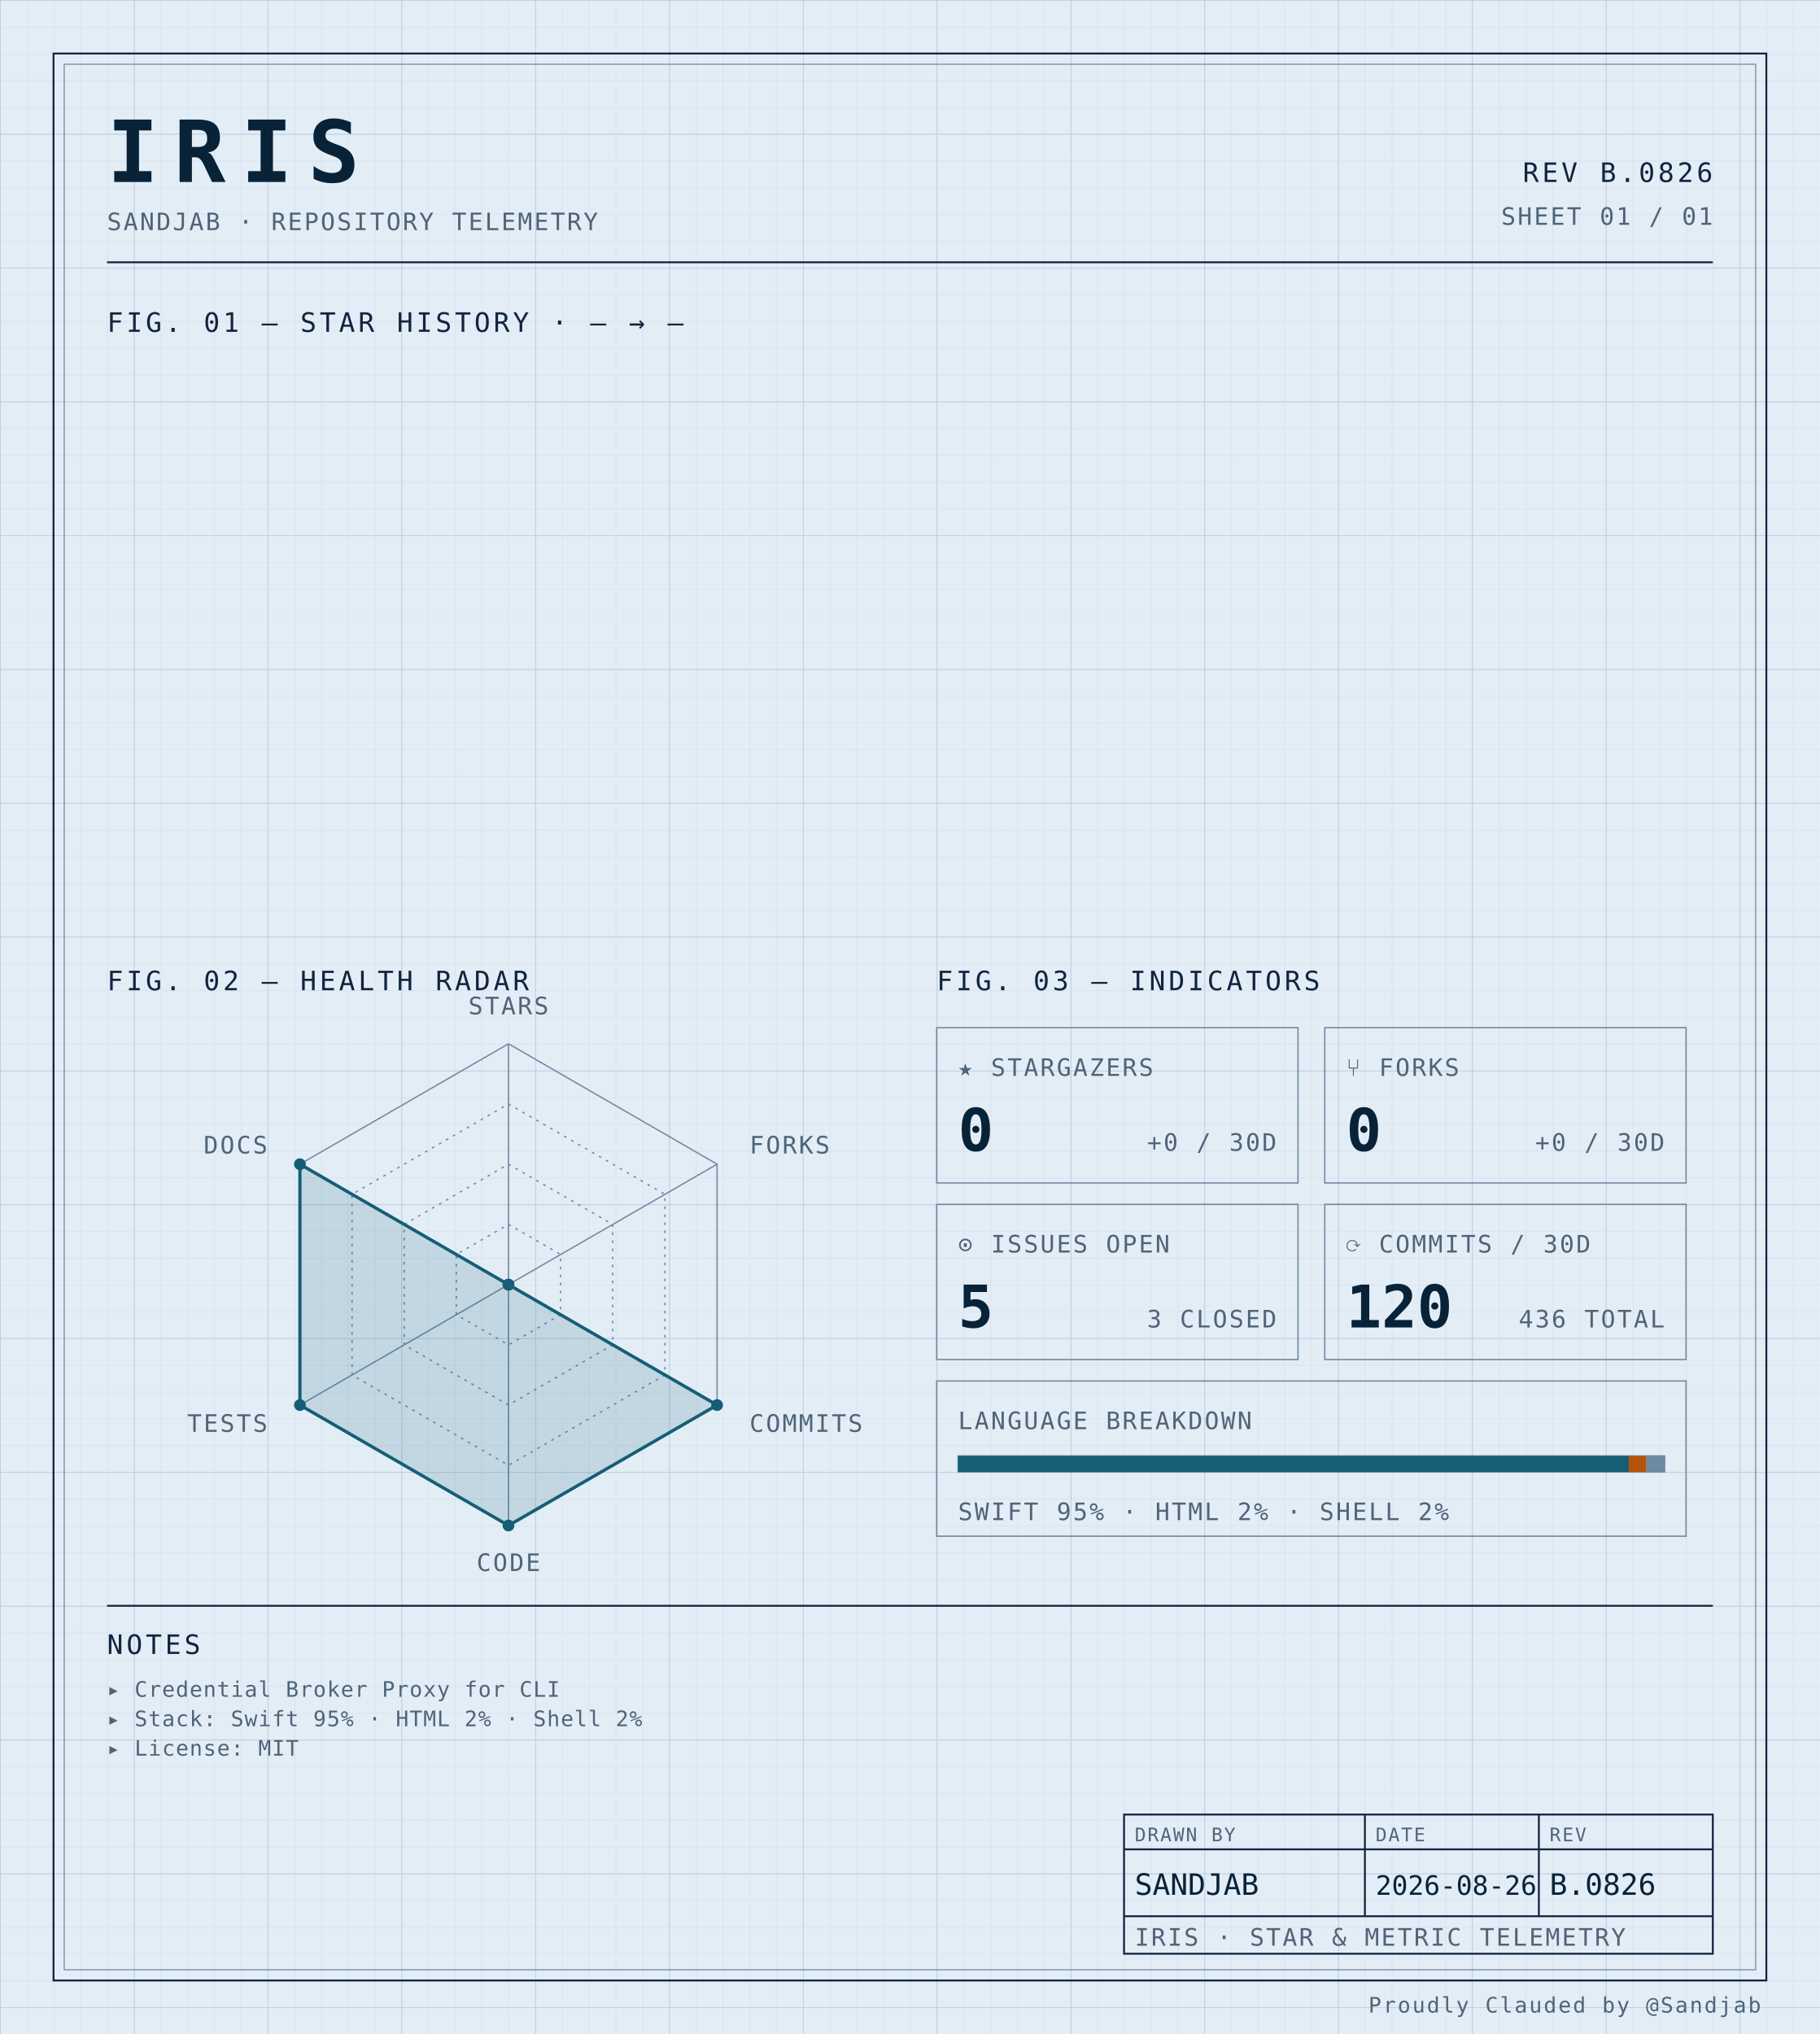
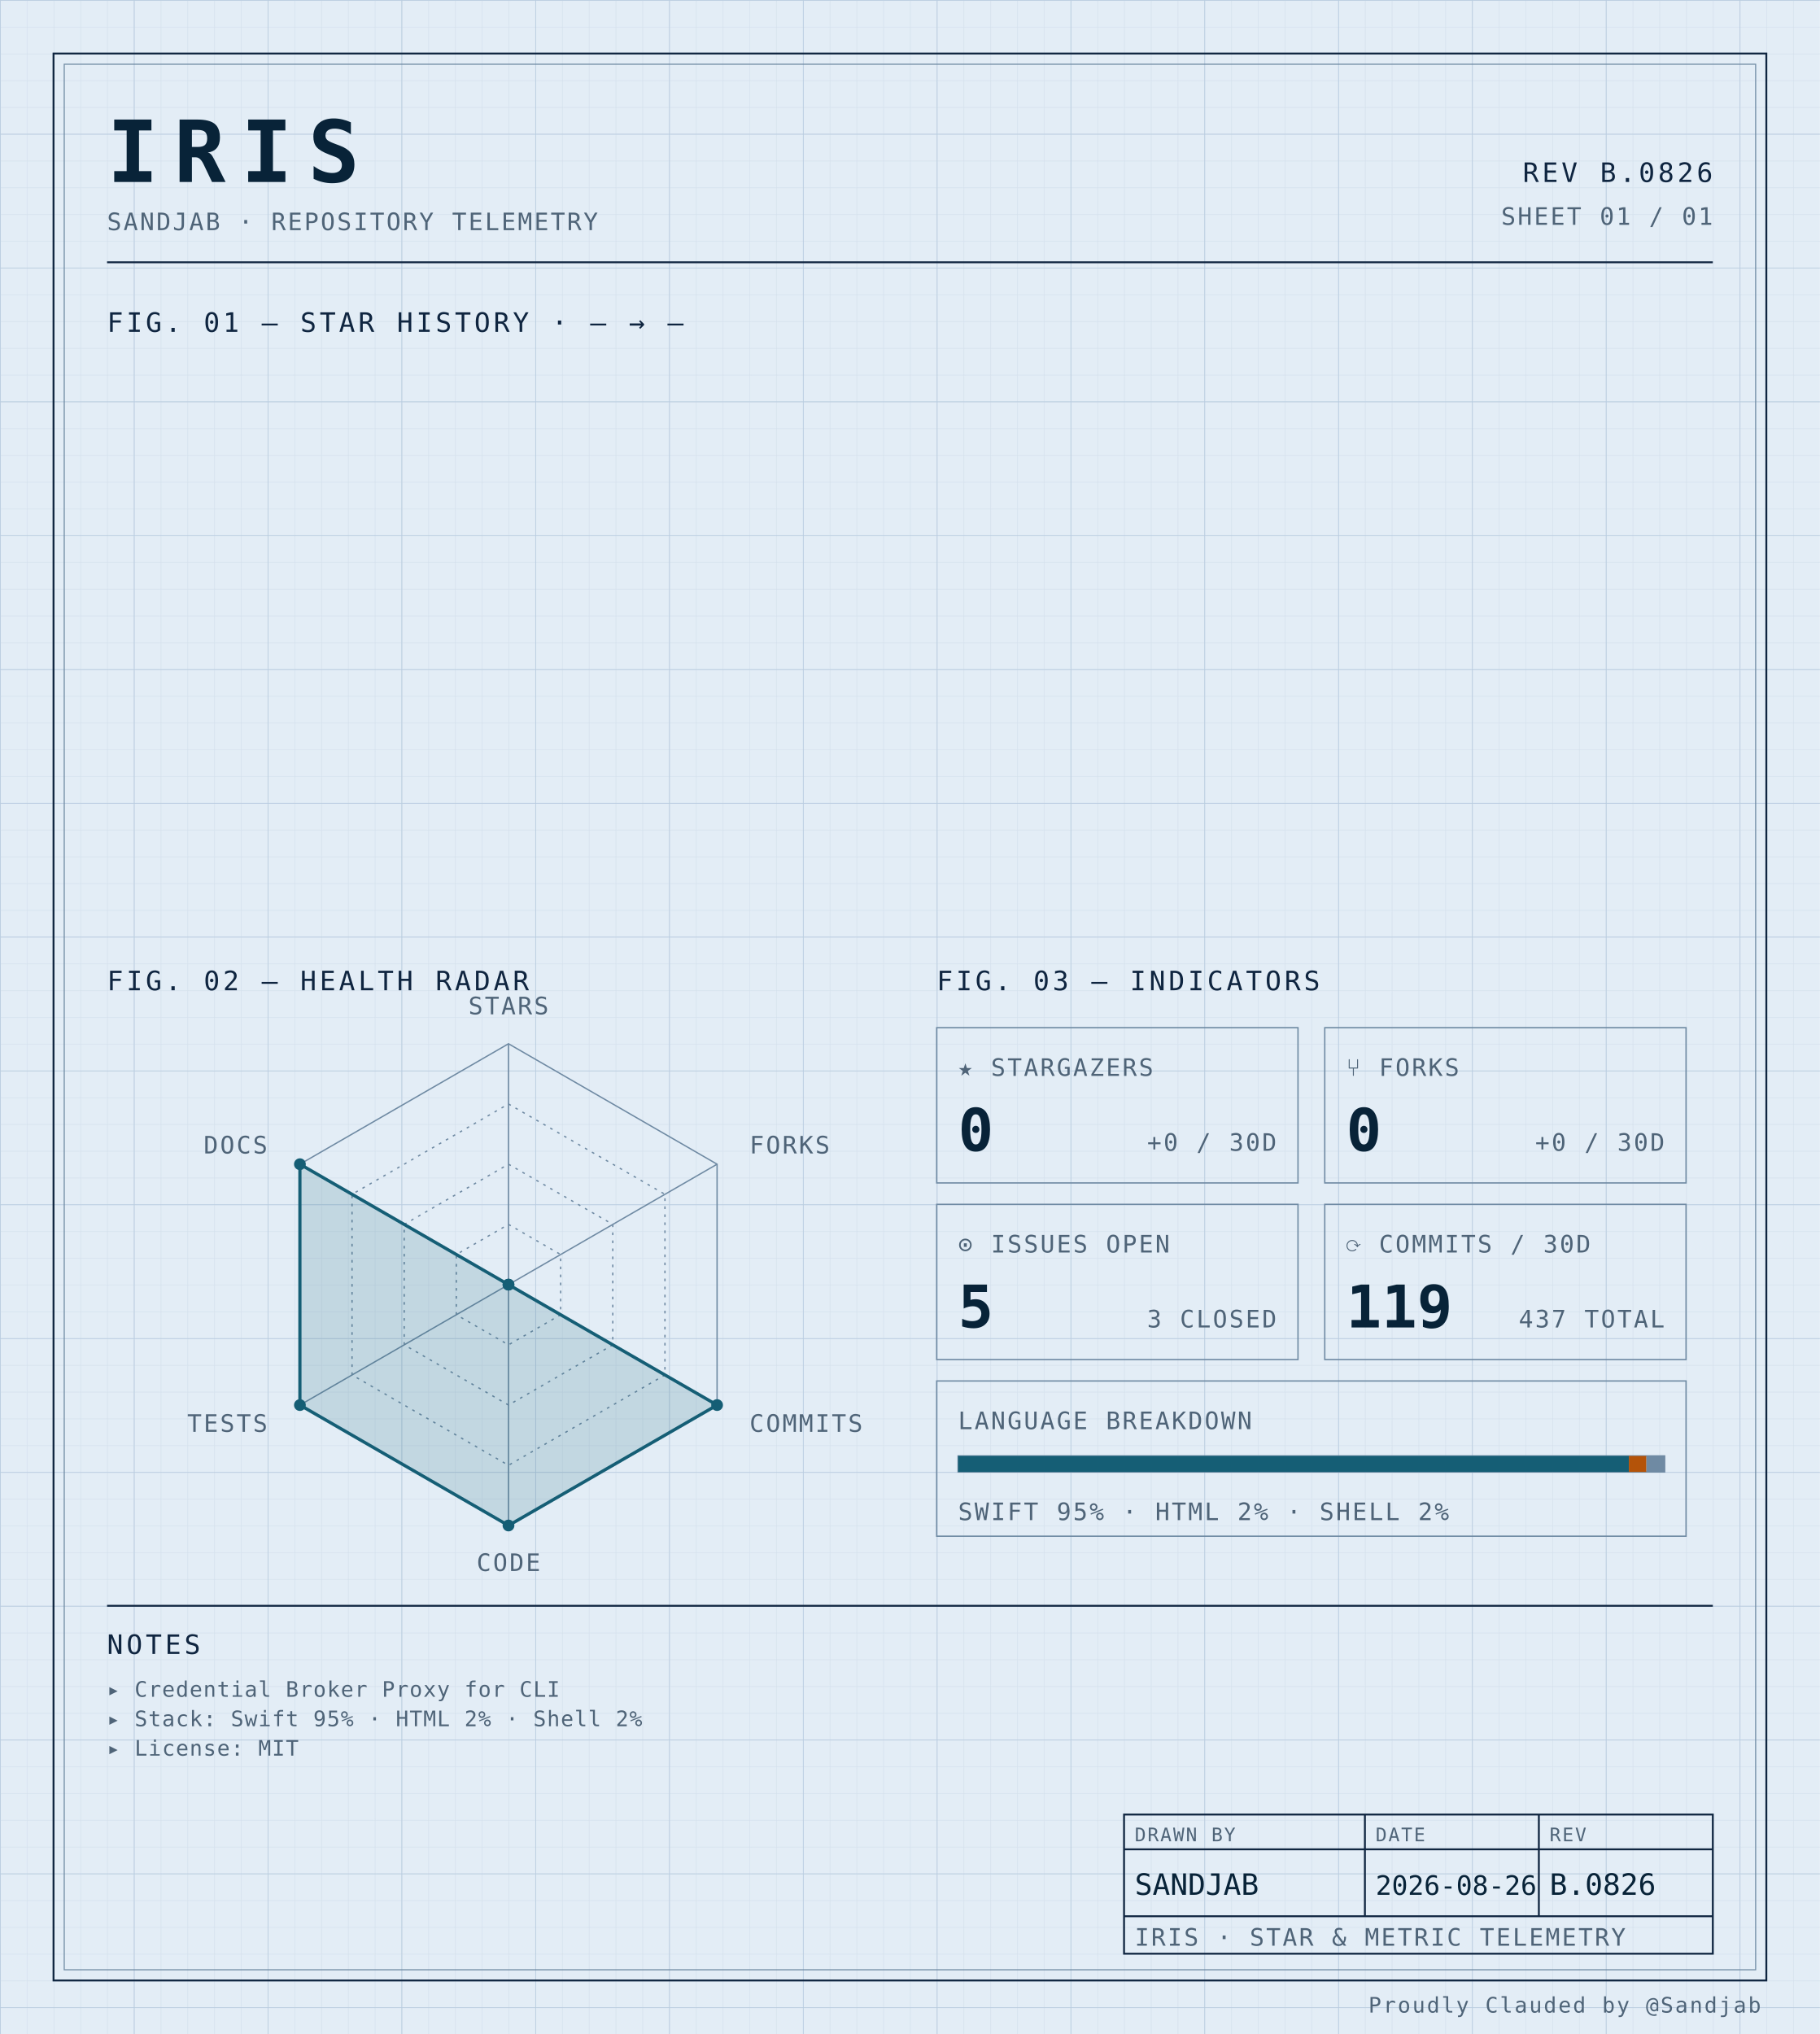
<svg xmlns="http://www.w3.org/2000/svg" width="100%" viewBox="0 0 680 760" role="img">
  <defs>
    <pattern id="grid-fine" width="10" height="10" patternUnits="userSpaceOnUse">
      <path d="M10 0H0V10" fill="none" stroke="#d4e0ec" stroke-width="0.4" />
    </pattern>
    <pattern id="grid-major" width="50" height="50" patternUnits="userSpaceOnUse">
      <path d="M50 0H0V50" fill="none" stroke="#b8cce0" stroke-width="0.5" />
    </pattern>
  </defs>
  <rect x="0" y="0" width="680" height="760" fill="#e3edf6" />
  <rect x="0" y="0" width="680" height="760" fill="url(#grid-fine)" />
  <rect x="0" y="0" width="680" height="760" fill="url(#grid-major)" />
  <rect x="20" y="20" width="640" height="720" fill="none" stroke="#0f2540" stroke-width="0.7" />
  <rect x="24" y="24" width="632" height="712" fill="none" stroke="#6f8aa3" stroke-width="0.4" />
  <text x="40" y="68" font-family="ui-monospace, 'SF Mono', 'JetBrains Mono', 'Cascadia Code', Consolas, monospace" font-size="32" font-weight="700" fill="#082338" text-anchor="start" letter-spacing="0.18em">IRIS</text>
  <text x="40" y="86" font-family="ui-monospace, 'SF Mono', 'JetBrains Mono', 'Cascadia Code', Consolas, monospace" font-size="9" font-weight="400" fill="#4f6478" text-anchor="start" letter-spacing="0.08em">SANDJAB · REPOSITORY TELEMETRY</text>
  <text x="640" y="68" font-family="ui-monospace, 'SF Mono', 'JetBrains Mono', 'Cascadia Code', Consolas, monospace" font-size="10" font-weight="400" fill="#0f2540" text-anchor="end" letter-spacing="0.12em">REV B.0826</text>
  <text x="640" y="84" font-family="ui-monospace, 'SF Mono', 'JetBrains Mono', 'Cascadia Code', Consolas, monospace" font-size="9" font-weight="400" fill="#4f6478" text-anchor="end" letter-spacing="0.08em">SHEET 01 / 01</text>
  <line x1="40" y1="98" x2="640" y2="98" stroke="#0f2540" stroke-width="0.7" />
  <text x="40" y="124" font-family="ui-monospace, 'SF Mono', 'JetBrains Mono', 'Cascadia Code', Consolas, monospace" font-size="10" font-weight="400" fill="#0f2540" text-anchor="start" letter-spacing="0.12em">FIG. 01 — STAR HISTORY · — → —</text>
  <text x="40" y="370" font-family="ui-monospace, 'SF Mono', 'JetBrains Mono', 'Cascadia Code', Consolas, monospace" font-size="10" font-weight="400" fill="#0f2540" text-anchor="start" letter-spacing="0.12em">FIG. 02 — HEALTH RADAR</text>
  <g transform="translate(190 480)">
    <polygon points="0.00,-90.00 77.94,-45.00 77.94,45.00 0.00,90.00 -77.94,45.00 -77.94,-45.00" fill="none" stroke="#6f8aa3" stroke-width="0.5" />
    <polygon points="0.00,-67.50 58.46,-33.75 58.46,33.75 0.00,67.50 -58.46,33.75 -58.46,-33.75" fill="none" stroke="#6f8aa3" stroke-width="0.5" stroke-dasharray="1,2" />
    <polygon points="0.00,-45.00 38.97,-22.50 38.97,22.50 0.00,45.00 -38.97,22.50 -38.97,-22.50" fill="none" stroke="#6f8aa3" stroke-width="0.5" stroke-dasharray="1,2" />
    <polygon points="0.00,-22.50 19.49,-11.25 19.49,11.25 0.00,22.50 -19.49,11.25 -19.49,-11.25" fill="none" stroke="#6f8aa3" stroke-width="0.5" stroke-dasharray="1,2" />
    <line x1="0" y1="0" x2="0.00" y2="-90.00" stroke="#6f8aa3" stroke-width="0.5" />
    <line x1="0" y1="0" x2="77.94" y2="-45.00" stroke="#6f8aa3" stroke-width="0.5" />
    <line x1="0" y1="0" x2="77.94" y2="45.00" stroke="#6f8aa3" stroke-width="0.5" />
    <line x1="0" y1="0" x2="0.00" y2="90.00" stroke="#6f8aa3" stroke-width="0.5" />
    <line x1="0" y1="0" x2="-77.94" y2="45.00" stroke="#6f8aa3" stroke-width="0.5" />
    <line x1="0" y1="0" x2="-77.94" y2="-45.00" stroke="#6f8aa3" stroke-width="0.5" />
    <polygon points="0.00,0.00 0.00,0.00 77.94,45.00 0.00,90.00 -77.94,45.00 -77.94,-45.00" fill="#155e75" fill-opacity="0.16" stroke="#155e75" stroke-width="1.2" />
    <circle cx="0.00" cy="0.00" r="2.2" fill="#155e75" />
    <circle cx="0.00" cy="0.00" r="2.2" fill="#155e75" />
    <circle cx="77.94" cy="45.00" r="2.2" fill="#155e75" />
    <circle cx="0.00" cy="90.00" r="2.2" fill="#155e75" />
    <circle cx="-77.94" cy="45.00" r="2.2" fill="#155e75" />
    <circle cx="-77.94" cy="-45.00" r="2.2" fill="#155e75" />
    <text x="6.3681633555662356e-15" y="-101" font-family="ui-monospace, 'SF Mono', 'JetBrains Mono', 'Cascadia Code', Consolas, monospace" font-size="9" font-weight="400" fill="#4f6478" text-anchor="middle" letter-spacing="0.08em">STARS</text>
    <text x="90.067" y="-49" font-family="ui-monospace, 'SF Mono', 'JetBrains Mono', 'Cascadia Code', Consolas, monospace" font-size="9" font-weight="400" fill="#4f6478" text-anchor="start" letter-spacing="0.08em">FORKS</text>
    <text x="90.067" y="55" font-family="ui-monospace, 'SF Mono', 'JetBrains Mono', 'Cascadia Code', Consolas, monospace" font-size="9" font-weight="400" fill="#4f6478" text-anchor="start" letter-spacing="0.08em">COMMITS</text>
    <text x="6.3681633555662356e-15" y="107" font-family="ui-monospace, 'SF Mono', 'JetBrains Mono', 'Cascadia Code', Consolas, monospace" font-size="9" font-weight="400" fill="#4f6478" text-anchor="middle" letter-spacing="0.08em">CODE</text>
    <text x="-90.067" y="55" font-family="ui-monospace, 'SF Mono', 'JetBrains Mono', 'Cascadia Code', Consolas, monospace" font-size="9" font-weight="400" fill="#4f6478" text-anchor="end" letter-spacing="0.08em">TESTS</text>
    <text x="-90.067" y="-49" font-family="ui-monospace, 'SF Mono', 'JetBrains Mono', 'Cascadia Code', Consolas, monospace" font-size="9" font-weight="400" fill="#4f6478" text-anchor="end" letter-spacing="0.08em">DOCS</text>
  </g>
  <text x="350" y="370" font-family="ui-monospace, 'SF Mono', 'JetBrains Mono', 'Cascadia Code', Consolas, monospace" font-size="10" font-weight="400" fill="#0f2540" text-anchor="start" letter-spacing="0.12em">FIG. 03 — INDICATORS</text>
  <rect x="350" y="384" width="135" height="58" fill="none" stroke="#6f8aa3" stroke-width="0.5" />
  <text x="358" y="402" font-family="ui-monospace, 'SF Mono', 'JetBrains Mono', 'Cascadia Code', Consolas, monospace" font-size="9" font-weight="400" fill="#4f6478" text-anchor="start" letter-spacing="0.08em">★ STARGAZERS</text>
  <text x="358" y="430" font-family="ui-monospace, 'SF Mono', 'JetBrains Mono', 'Cascadia Code', Consolas, monospace" font-size="22" font-weight="700" fill="#082338" text-anchor="start" letter-spacing="normal">0</text>
  <text x="477" y="430" font-family="ui-monospace, 'SF Mono', 'JetBrains Mono', 'Cascadia Code', Consolas, monospace" font-size="9" font-weight="400" fill="#4f6478" text-anchor="end" letter-spacing="0.08em">+0 / 30D</text>
  <rect x="495" y="384" width="135" height="58" fill="none" stroke="#6f8aa3" stroke-width="0.5" />
  <text x="503" y="402" font-family="ui-monospace, 'SF Mono', 'JetBrains Mono', 'Cascadia Code', Consolas, monospace" font-size="9" font-weight="400" fill="#4f6478" text-anchor="start" letter-spacing="0.08em">⑂ FORKS</text>
  <text x="503" y="430" font-family="ui-monospace, 'SF Mono', 'JetBrains Mono', 'Cascadia Code', Consolas, monospace" font-size="22" font-weight="700" fill="#082338" text-anchor="start" letter-spacing="normal">0</text>
  <text x="622" y="430" font-family="ui-monospace, 'SF Mono', 'JetBrains Mono', 'Cascadia Code', Consolas, monospace" font-size="9" font-weight="400" fill="#4f6478" text-anchor="end" letter-spacing="0.08em">+0 / 30D</text>
  <rect x="350" y="450" width="135" height="58" fill="none" stroke="#6f8aa3" stroke-width="0.5" />
  <text x="358" y="468" font-family="ui-monospace, 'SF Mono', 'JetBrains Mono', 'Cascadia Code', Consolas, monospace" font-size="9" font-weight="400" fill="#4f6478" text-anchor="start" letter-spacing="0.08em">⊙ ISSUES OPEN</text>
  <text x="358" y="496" font-family="ui-monospace, 'SF Mono', 'JetBrains Mono', 'Cascadia Code', Consolas, monospace" font-size="22" font-weight="700" fill="#082338" text-anchor="start" letter-spacing="normal">5</text>
  <text x="477" y="496" font-family="ui-monospace, 'SF Mono', 'JetBrains Mono', 'Cascadia Code', Consolas, monospace" font-size="9" font-weight="400" fill="#4f6478" text-anchor="end" letter-spacing="0.08em">3 CLOSED</text>
  <rect x="495" y="450" width="135" height="58" fill="none" stroke="#6f8aa3" stroke-width="0.5" />
  <text x="503" y="468" font-family="ui-monospace, 'SF Mono', 'JetBrains Mono', 'Cascadia Code', Consolas, monospace" font-size="9" font-weight="400" fill="#4f6478" text-anchor="start" letter-spacing="0.08em">⟳ COMMITS / 30D</text>
-   <text x="503" y="496" font-family="ui-monospace, 'SF Mono', 'JetBrains Mono', 'Cascadia Code', Consolas, monospace" font-size="22" font-weight="700" fill="#082338" text-anchor="start" letter-spacing="normal">120</text>
-   <text x="622" y="496" font-family="ui-monospace, 'SF Mono', 'JetBrains Mono', 'Cascadia Code', Consolas, monospace" font-size="9" font-weight="400" fill="#4f6478" text-anchor="end" letter-spacing="0.08em">436 TOTAL</text>
+   <text x="503" y="496" font-family="ui-monospace, 'SF Mono', 'JetBrains Mono', 'Cascadia Code', Consolas, monospace" font-size="22" font-weight="700" fill="#082338" text-anchor="start" letter-spacing="normal">119</text>
+   <text x="622" y="496" font-family="ui-monospace, 'SF Mono', 'JetBrains Mono', 'Cascadia Code', Consolas, monospace" font-size="9" font-weight="400" fill="#4f6478" text-anchor="end" letter-spacing="0.08em">437 TOTAL</text>
  <rect x="350" y="516" width="280" height="58" fill="none" stroke="#6f8aa3" stroke-width="0.5" />
  <text x="358" y="534" font-family="ui-monospace, 'SF Mono', 'JetBrains Mono', 'Cascadia Code', Consolas, monospace" font-size="9" font-weight="400" fill="#4f6478" text-anchor="start" letter-spacing="0.08em">LANGUAGE BREAKDOWN</text>
  <rect x="358" y="544" width="264" height="6" fill="none" stroke="#6f8aa3" stroke-width="0.5" />
  <rect x="358" y="544" width="250.62" height="6" fill="#155e75" />
  <rect x="608.623" y="544" width="6.57" height="6" fill="#b45309" />
  <rect x="615.192" y="544" width="6.81" height="6" fill="#6f8aa3" />
  <text x="358" y="568" font-family="ui-monospace, 'SF Mono', 'JetBrains Mono', 'Cascadia Code', Consolas, monospace" font-size="9" font-weight="400" fill="#4f6478" text-anchor="start" letter-spacing="0.08em">SWIFT 95% · HTML 2% · SHELL 2%</text>
  <line x1="40" y1="600" x2="640" y2="600" stroke="#0f2540" stroke-width="0.7" />
  <text x="40" y="618" font-family="ui-monospace, 'SF Mono', 'JetBrains Mono', 'Cascadia Code', Consolas, monospace" font-size="10" font-weight="400" fill="#0f2540" text-anchor="start" letter-spacing="0.12em">NOTES</text>
  <text x="40" y="634" font-family="ui-monospace, 'SF Mono', 'JetBrains Mono', 'Cascadia Code', Consolas, monospace" font-size="8" font-weight="400" fill="#4f6478" text-anchor="start" letter-spacing="0.04em">▸ Credential Broker Proxy for CLI</text>
  <text x="40" y="645" font-family="ui-monospace, 'SF Mono', 'JetBrains Mono', 'Cascadia Code', Consolas, monospace" font-size="8" font-weight="400" fill="#4f6478" text-anchor="start" letter-spacing="0.04em">▸ Stack: Swift 95% · HTML 2% · Shell 2%</text>
  <text x="40" y="656" font-family="ui-monospace, 'SF Mono', 'JetBrains Mono', 'Cascadia Code', Consolas, monospace" font-size="8" font-weight="400" fill="#4f6478" text-anchor="start" letter-spacing="0.04em">▸ License: MIT</text>
  <rect x="420" y="678" width="220" height="52" fill="none" stroke="#0f2540" stroke-width="0.7" />
  <line x1="420" y1="691" x2="640" y2="691" stroke="#0f2540" stroke-width="0.7" />
  <line x1="420" y1="716" x2="640" y2="716" stroke="#0f2540" stroke-width="0.7" />
  <line x1="510" y1="678" x2="510" y2="716" stroke="#0f2540" stroke-width="0.7" />
  <line x1="575" y1="678" x2="575" y2="716" stroke="#0f2540" stroke-width="0.7" />
  <text x="424" y="688" font-family="ui-monospace, 'SF Mono', 'JetBrains Mono', 'Cascadia Code', Consolas, monospace" font-size="7" font-weight="400" fill="#4f6478" text-anchor="start" letter-spacing="0.08em">DRAWN BY</text>
  <text x="514" y="688" font-family="ui-monospace, 'SF Mono', 'JetBrains Mono', 'Cascadia Code', Consolas, monospace" font-size="7" font-weight="400" fill="#4f6478" text-anchor="start" letter-spacing="0.08em">DATE</text>
  <text x="579" y="688" font-family="ui-monospace, 'SF Mono', 'JetBrains Mono', 'Cascadia Code', Consolas, monospace" font-size="7" font-weight="400" fill="#4f6478" text-anchor="start" letter-spacing="0.08em">REV</text>
  <text x="424" y="708" font-family="ui-monospace, 'SF Mono', 'JetBrains Mono', 'Cascadia Code', Consolas, monospace" font-size="11" font-weight="400" fill="#082338" text-anchor="start" letter-spacing="normal">SANDJAB</text>
  <text x="514" y="708" font-family="ui-monospace, 'SF Mono', 'JetBrains Mono', 'Cascadia Code', Consolas, monospace" font-size="10" font-weight="400" fill="#082338" text-anchor="start" letter-spacing="normal">2026-08-26</text>
  <text x="579" y="708" font-family="ui-monospace, 'SF Mono', 'JetBrains Mono', 'Cascadia Code', Consolas, monospace" font-size="11" font-weight="400" fill="#082338" text-anchor="start" letter-spacing="normal">B.0826</text>
  <text x="424" y="727" font-family="ui-monospace, 'SF Mono', 'JetBrains Mono', 'Cascadia Code', Consolas, monospace" font-size="9" font-weight="400" fill="#4f6478" text-anchor="start" letter-spacing="0.08em">IRIS · STAR &amp; METRIC TELEMETRY</text>
  <text x="658" y="752" font-family="ui-monospace, 'SF Mono', 'JetBrains Mono', 'Cascadia Code', Consolas, monospace" font-size="8" font-weight="400" fill="#4f6478" text-anchor="end" letter-spacing="0.08em">Proudly Clauded by @Sandjab</text>
</svg>
